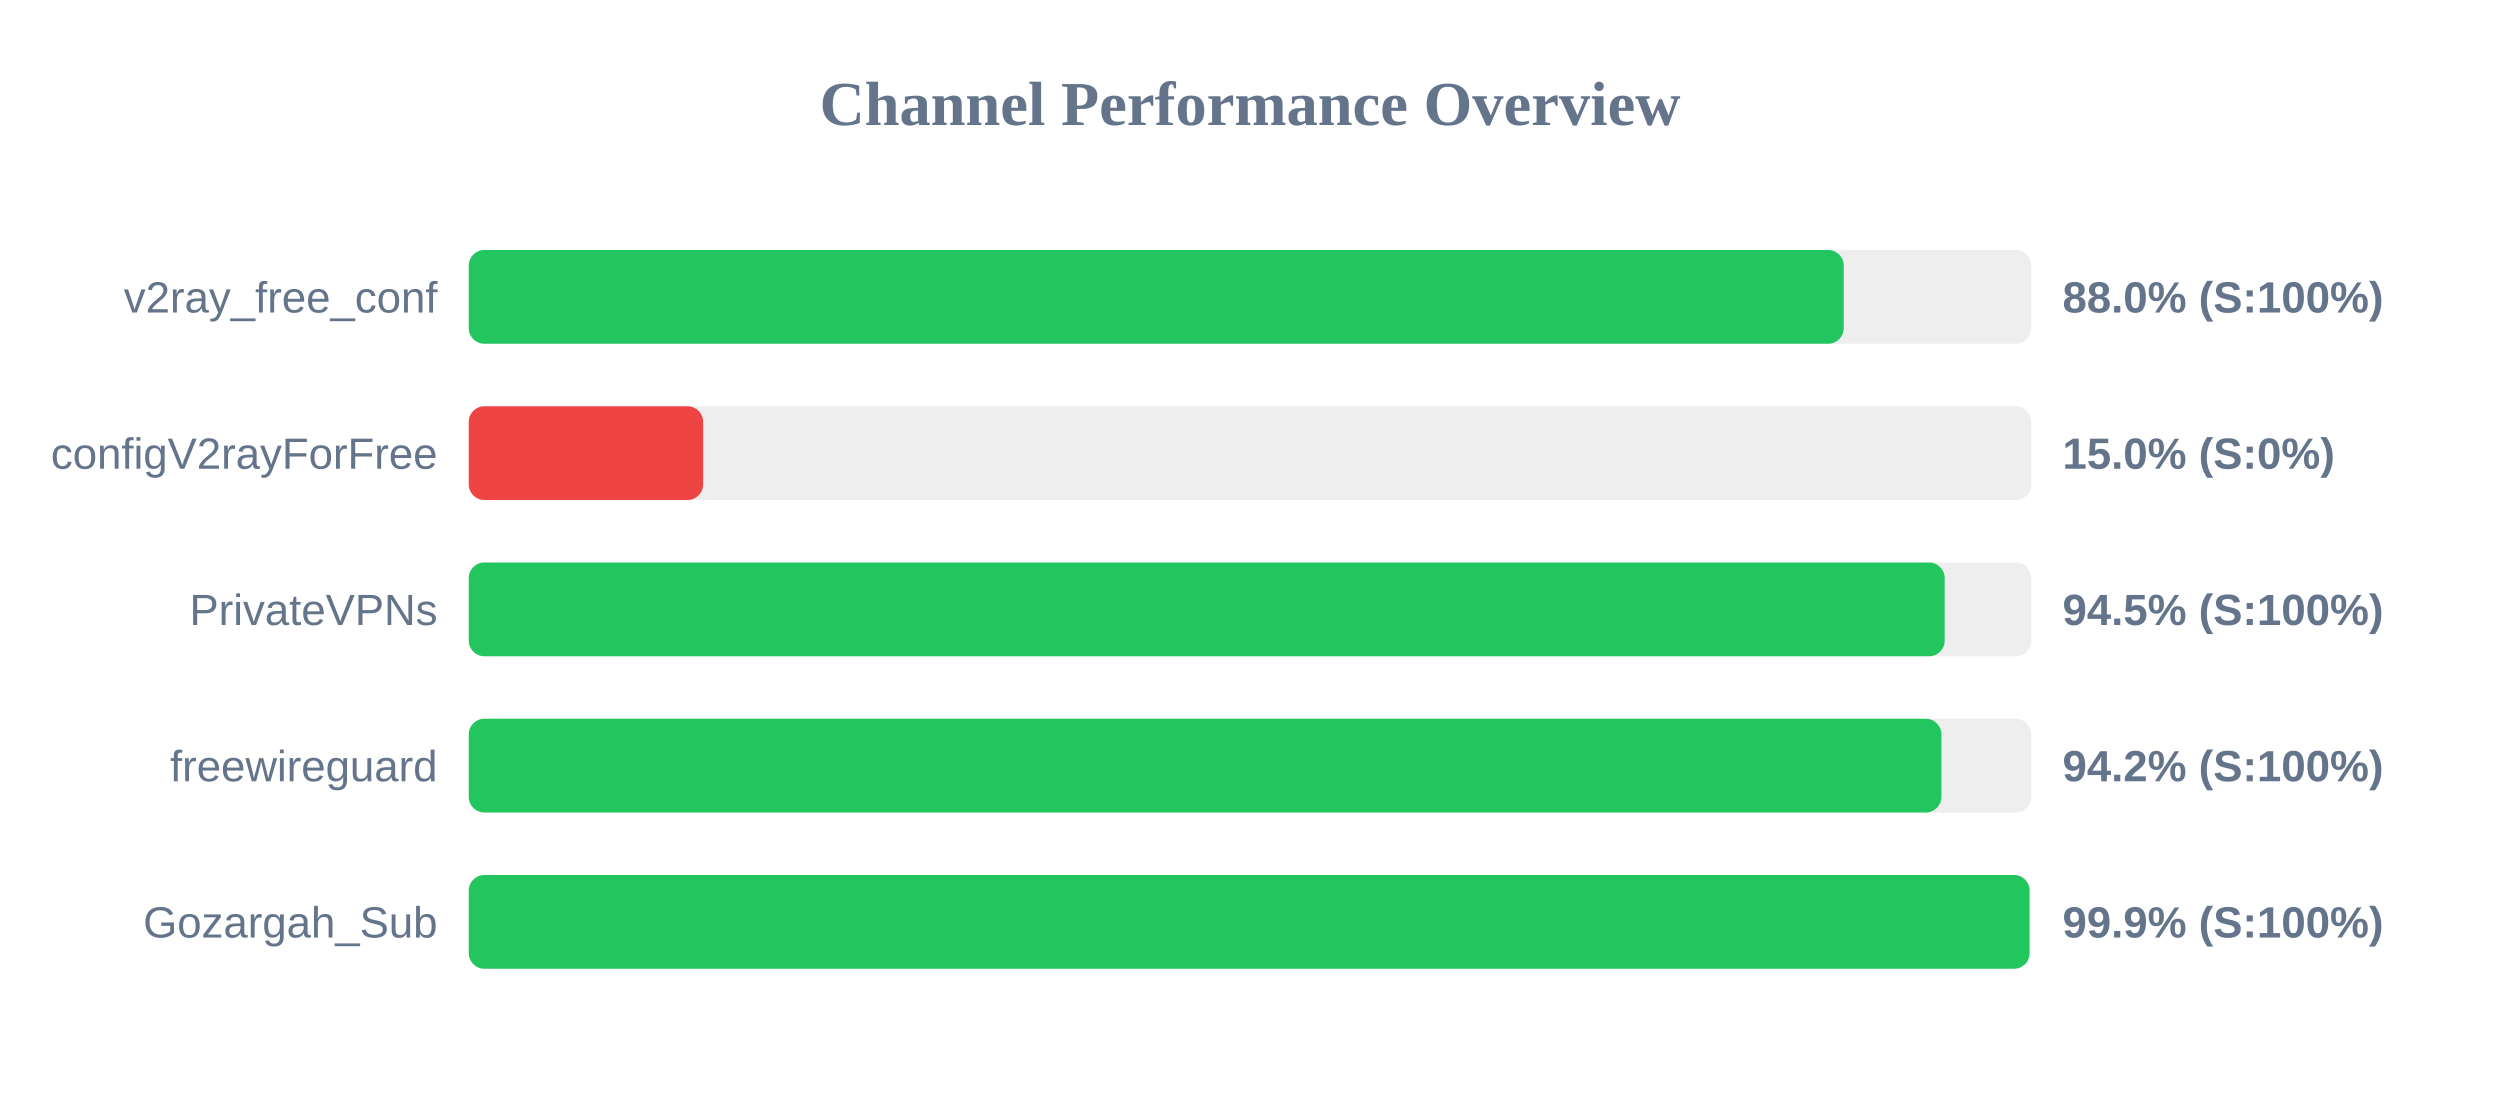
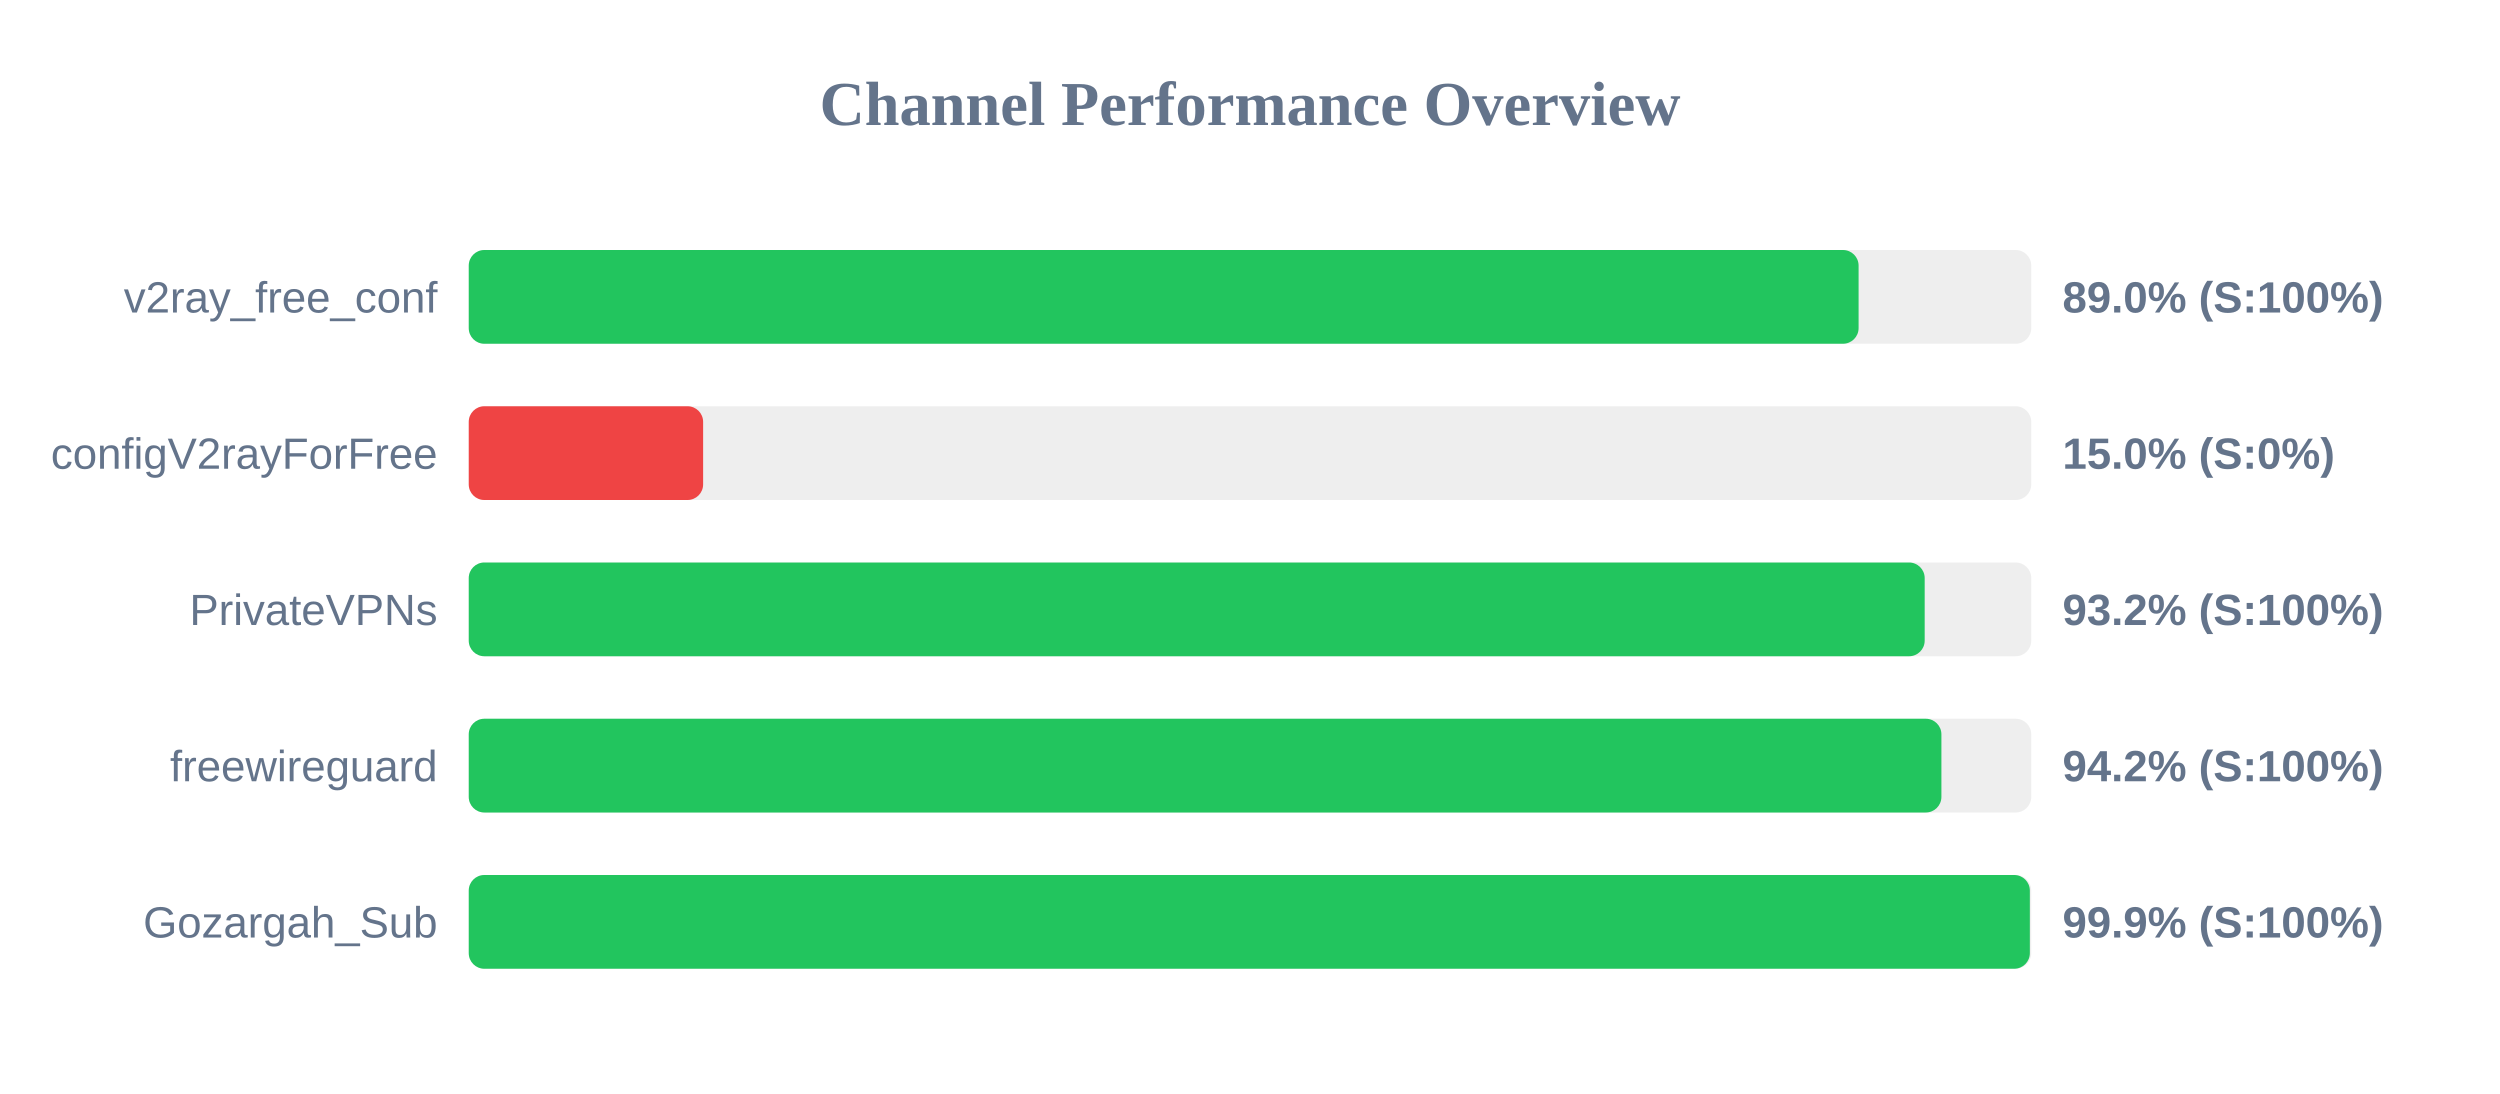
<svg xmlns="http://www.w3.org/2000/svg" width="800" height="350" version="1.1">
  <style>
        .row { font: 14px Arial; fill: #64748b; }
        .score { font: bold 14px Arial; fill: #64748b; }
    </style>
  <text x="400" y="40" text-anchor="middle" font-size="20px" font-weight="bold" fill="#64748b">Channel Performance Overview</text>
  <rect x="150" y="80" width="500" height="30" fill="#eee" rx="5" />
-   <rect x="150" y="80" width="440.0" height="30" fill="#22c55e" rx="5" />
+   <rect x="150" y="80" width="444.75" height="30" fill="#22c55e" rx="5" />
  <text x="140" y="100" text-anchor="end" class="row">v2ray_free_conf</text>
-   <text x="660" y="100" text-anchor="start" class="score">88.0% (S:100%)</text>
+   <text x="660" y="100" text-anchor="start" class="score">89.0% (S:100%)</text>
  <rect x="150" y="130" width="500" height="30" fill="#eee" rx="5" />
  <rect x="150" y="130" width="75.0" height="30" fill="#ef4444" rx="5" />
  <text x="140" y="150" text-anchor="end" class="row">configV2rayForFree</text>
  <text x="660" y="150" text-anchor="start" class="score">15.0% (S:0%)</text>
  <rect x="150" y="180" width="500" height="30" fill="#eee" rx="5" />
-   <rect x="150" y="180" width="472.3" height="30" fill="#22c55e" rx="5" />
+   <rect x="150" y="180" width="465.9" height="30" fill="#22c55e" rx="5" />
  <text x="140" y="200" text-anchor="end" class="row">PrivateVPNs</text>
-   <text x="660" y="200" text-anchor="start" class="score">94.5% (S:100%)</text>
+   <text x="660" y="200" text-anchor="start" class="score">93.2% (S:100%)</text>
  <rect x="150" y="230" width="500" height="30" fill="#eee" rx="5" />
  <rect x="150" y="230" width="471.25" height="30" fill="#22c55e" rx="5" />
  <text x="140" y="250" text-anchor="end" class="row">freewireguard</text>
  <text x="660" y="250" text-anchor="start" class="score">94.2% (S:100%)</text>
  <rect x="150" y="280" width="500" height="30" fill="#eee" rx="5" />
-   <rect x="150" y="280" width="499.45" height="30" fill="#22c55e" rx="5" />
+   <rect x="150" y="280" width="499.55" height="30" fill="#22c55e" rx="5" />
  <text x="140" y="300" text-anchor="end" class="row">Gozargah_Sub</text>
  <text x="660" y="300" text-anchor="start" class="score">99.9% (S:100%)</text>
</svg>
